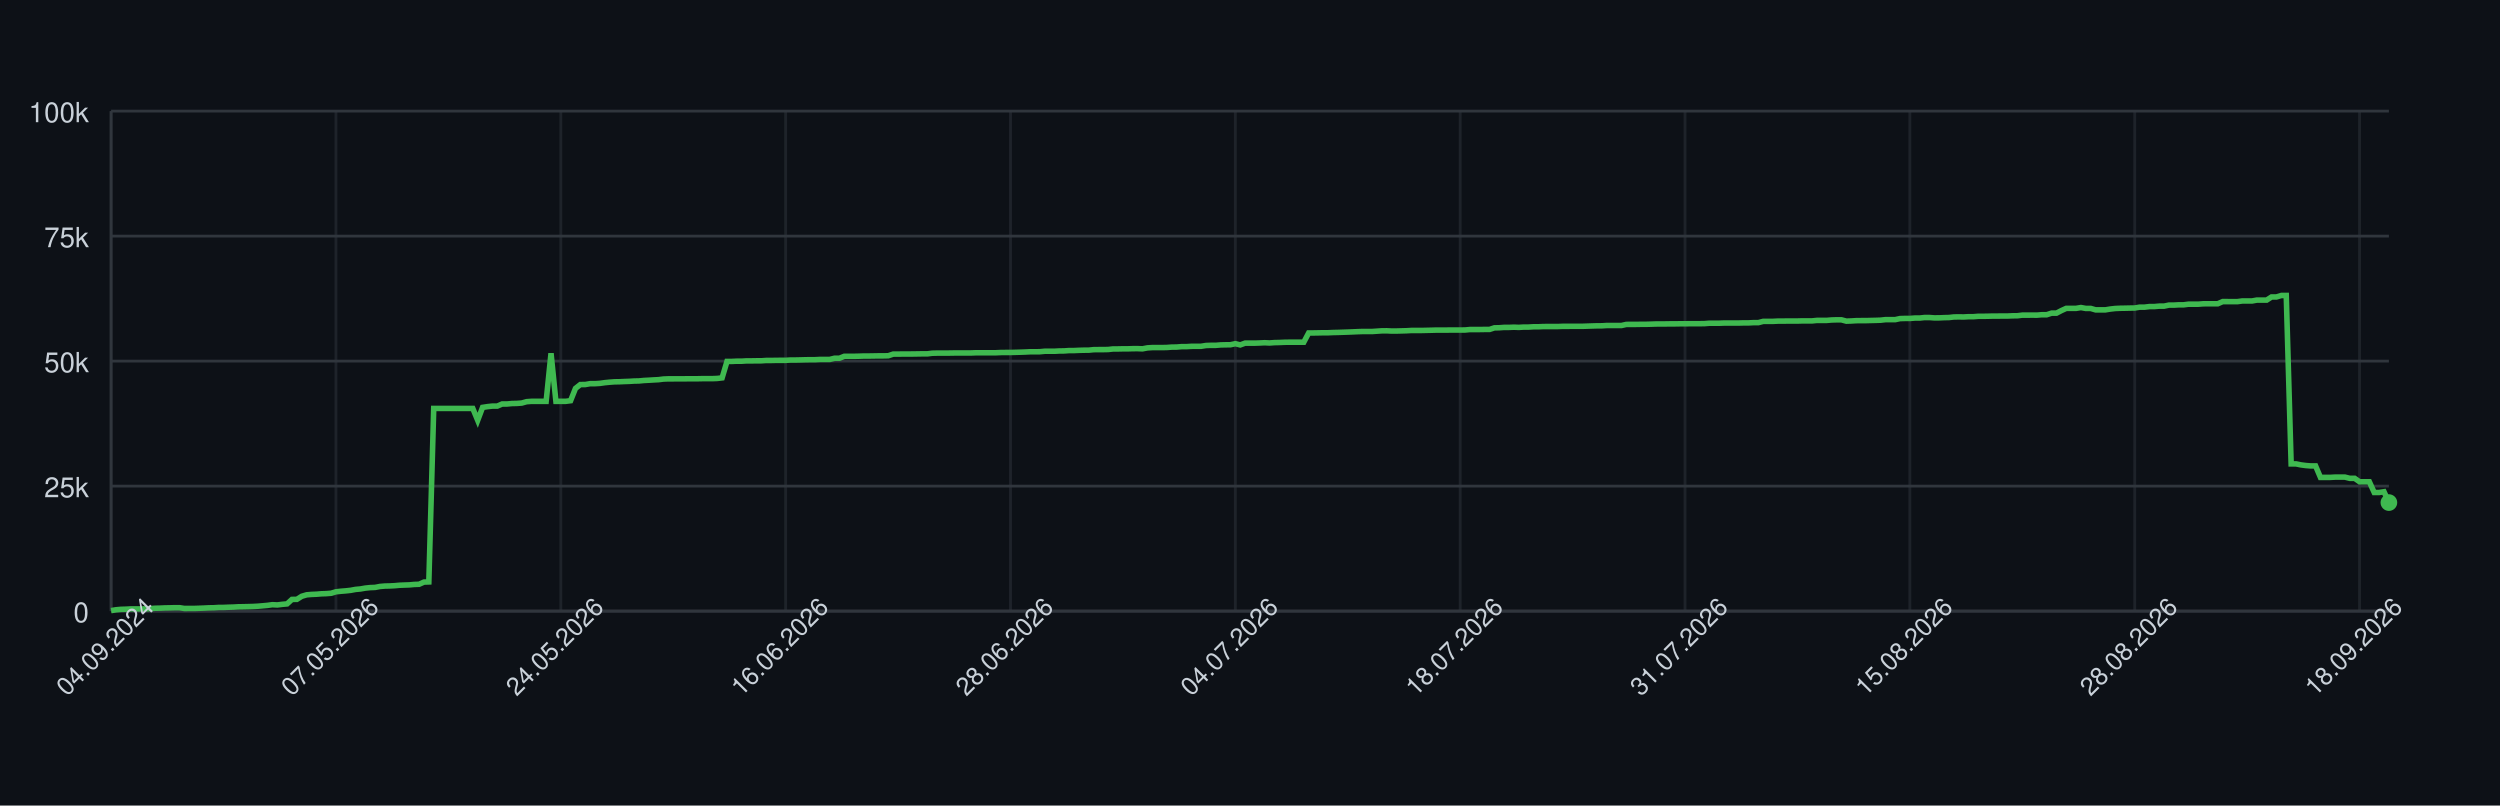
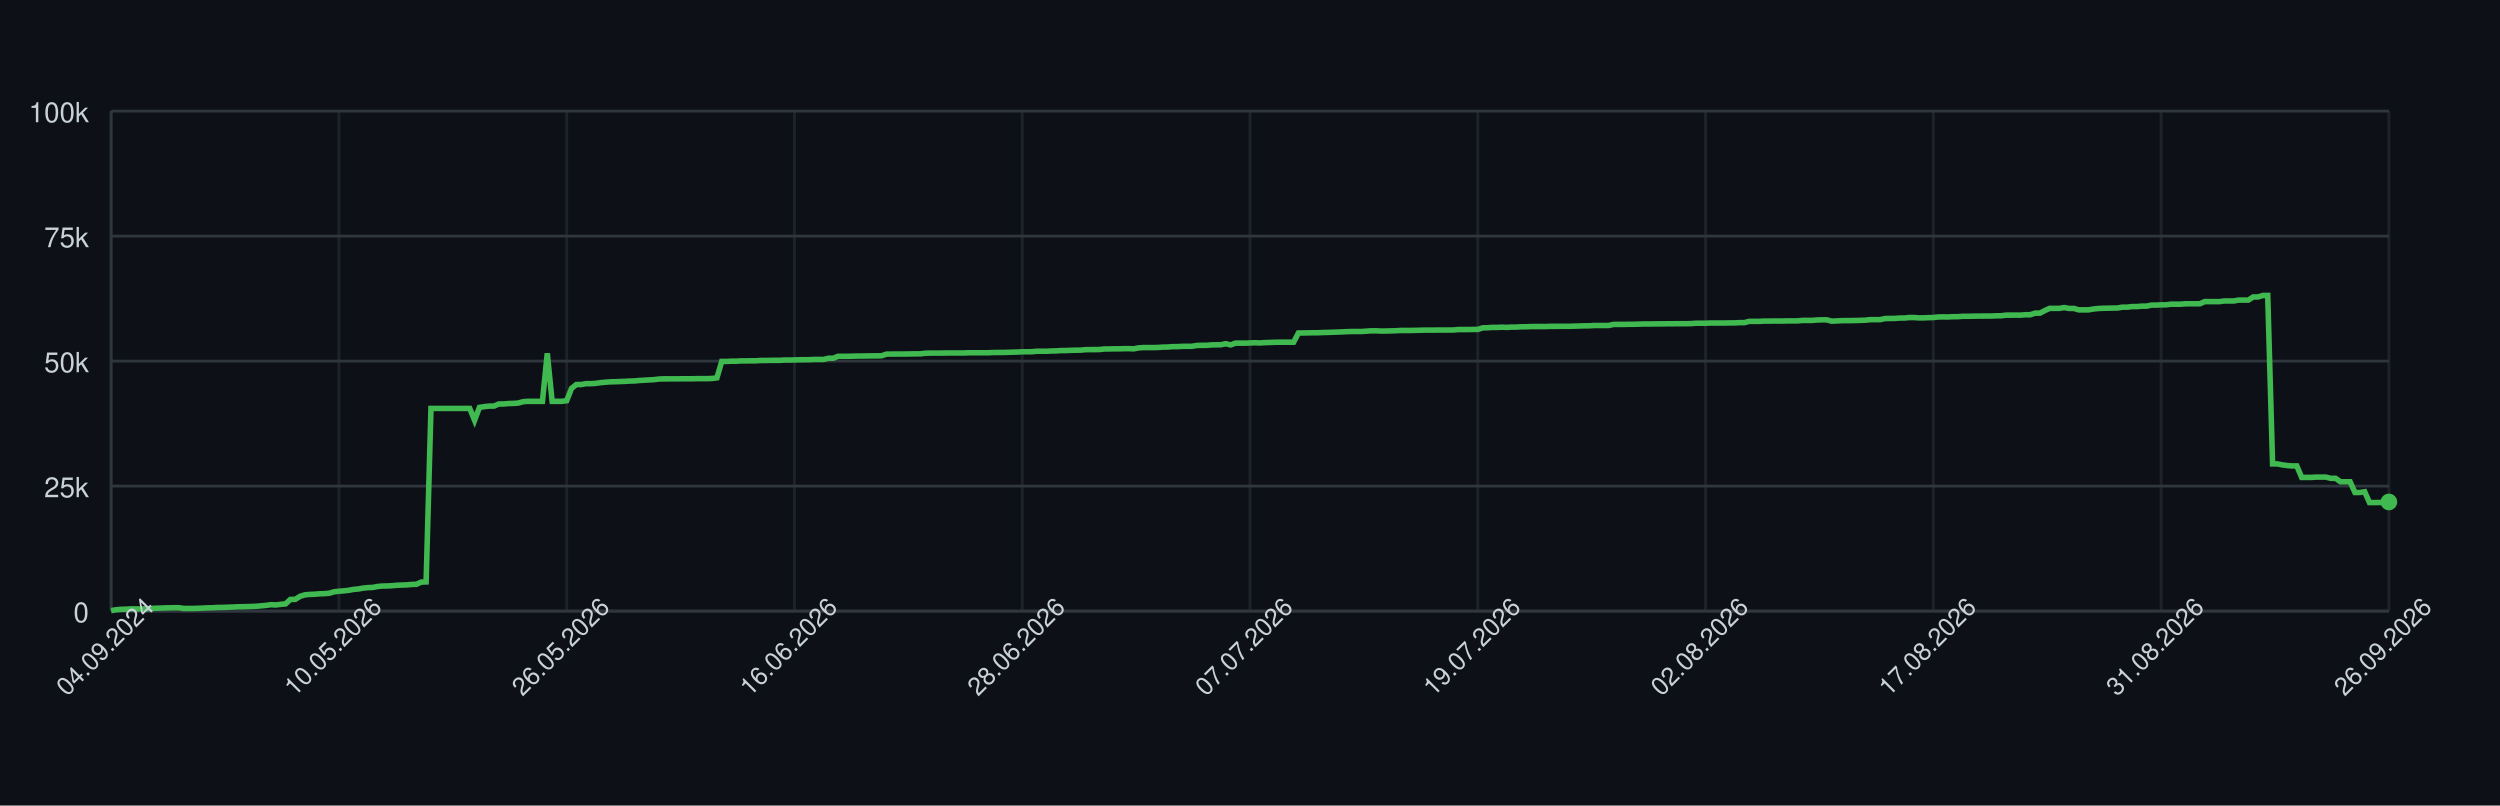
<svg xmlns="http://www.w3.org/2000/svg" width="900" height="290" style="font-family: -apple-system, BlinkMacSystemFont, 'Segoe UI', Helvetica, Arial, sans-serif;">
  <rect width="100%" height="100%" fill="#0d1117" />
  <g>
    <line x1="40" y1="220.00" x2="860" y2="220.00" stroke="#30363d" />
    <text x="32" y="224.00" font-size="10" fill="#c9d1d9" text-anchor="end">0</text>
    <line x1="40" y1="175.00" x2="860" y2="175.00" stroke="#30363d" />
    <text x="32" y="179.00" font-size="10" fill="#c9d1d9" text-anchor="end">25k</text>
    <line x1="40" y1="130.00" x2="860" y2="130.00" stroke="#30363d" />
    <text x="32" y="134.00" font-size="10" fill="#c9d1d9" text-anchor="end">50k</text>
    <line x1="40" y1="85.00" x2="860" y2="85.00" stroke="#30363d" />
    <text x="32" y="89.00" font-size="10" fill="#c9d1d9" text-anchor="end">75k</text>
    <line x1="40" y1="40.00" x2="860" y2="40.00" stroke="#30363d" />
    <text x="32" y="44.00" font-size="10" fill="#c9d1d9" text-anchor="end">100k</text>
    <line x1="40.00" y1="40" x2="40.00" y2="220" stroke="#30363d" opacity="0.5" />
-     <line x1="120.94" y1="40" x2="120.94" y2="220" stroke="#30363d" opacity="0.5" />
-     <line x1="201.89" y1="40" x2="201.89" y2="220" stroke="#30363d" opacity="0.5" />
-     <line x1="282.83" y1="40" x2="282.83" y2="220" stroke="#30363d" opacity="0.5" />
-     <line x1="363.78" y1="40" x2="363.78" y2="220" stroke="#30363d" opacity="0.5" />
-     <line x1="444.72" y1="40" x2="444.72" y2="220" stroke="#30363d" opacity="0.5" />
-     <line x1="525.67" y1="40" x2="525.67" y2="220" stroke="#30363d" opacity="0.5" />
-     <line x1="606.61" y1="40" x2="606.61" y2="220" stroke="#30363d" opacity="0.5" />
-     <line x1="687.55" y1="40" x2="687.55" y2="220" stroke="#30363d" opacity="0.5" />
-     <line x1="768.50" y1="40" x2="768.50" y2="220" stroke="#30363d" opacity="0.5" />
-     <line x1="849.44" y1="40" x2="849.44" y2="220" stroke="#30363d" opacity="0.5" />
+     <line x1="122.00" y1="40" x2="122.00" y2="220" stroke="#30363d" opacity="0.5" />
+     <line x1="204.00" y1="40" x2="204.00" y2="220" stroke="#30363d" opacity="0.5" />
+     <line x1="286.00" y1="40" x2="286.00" y2="220" stroke="#30363d" opacity="0.5" />
+     <line x1="368.00" y1="40" x2="368.00" y2="220" stroke="#30363d" opacity="0.5" />
+     <line x1="450.00" y1="40" x2="450.00" y2="220" stroke="#30363d" opacity="0.5" />
+     <line x1="532.00" y1="40" x2="532.00" y2="220" stroke="#30363d" opacity="0.5" />
+     <line x1="614.00" y1="40" x2="614.00" y2="220" stroke="#30363d" opacity="0.5" />
+     <line x1="696.00" y1="40" x2="696.00" y2="220" stroke="#30363d" opacity="0.5" />
+     <line x1="778.00" y1="40" x2="778.00" y2="220" stroke="#30363d" opacity="0.5" />
+     <line x1="860.00" y1="40" x2="860.00" y2="220" stroke="#30363d" opacity="0.5" />
    <line x1="40" y1="220" x2="860" y2="220" stroke="#30363d" />
    <line x1="40" y1="40" x2="40" y2="220" stroke="#30363d" />
-     <path d="M 40.00 219.82 L 41.76 219.52 L 43.52 219.36 L 45.28 219.31 L 47.04 219.21 L 48.80 219.21 L 50.56 219.21 L 52.32 219.21 L 54.08 219.10 L 55.84 218.97 L 57.60 218.93 L 59.36 218.85 L 61.12 218.82 L 62.88 218.77 L 64.64 218.77 L 66.39 219.05 L 68.15 219.04 L 69.91 219.04 L 71.67 218.98 L 73.43 218.91 L 75.19 218.82 L 76.95 218.79 L 78.71 218.68 L 80.47 218.67 L 82.23 218.60 L 83.99 218.55 L 85.75 218.45 L 87.51 218.42 L 89.27 218.38 L 91.03 218.33 L 92.79 218.24 L 94.55 218.09 L 96.31 217.93 L 98.07 217.69 L 99.83 217.78 L 101.59 217.56 L 103.35 217.40 L 105.11 215.79 L 106.87 215.77 L 108.63 214.66 L 110.39 214.14 L 112.15 213.99 L 113.91 213.92 L 115.67 213.77 L 117.42 213.71 L 119.18 213.57 L 120.94 213.05 L 122.70 212.85 L 124.46 212.71 L 126.22 212.52 L 127.98 212.19 L 129.74 212.03 L 131.50 211.72 L 133.26 211.54 L 135.02 211.47 L 136.78 211.13 L 138.54 210.98 L 140.30 210.94 L 142.06 210.85 L 143.82 210.69 L 145.58 210.62 L 147.34 210.56 L 149.10 210.40 L 150.86 210.34 L 152.62 209.55 L 154.38 209.49 L 156.14 147.04 L 157.90 147.04 L 159.66 147.04 L 161.42 147.04 L 163.18 147.04 L 164.94 147.04 L 166.70 147.04 L 168.45 147.04 L 170.21 147.04 L 171.97 151.31 L 173.73 146.66 L 175.49 146.39 L 177.25 146.20 L 179.01 146.20 L 180.77 145.44 L 182.53 145.44 L 184.29 145.27 L 186.05 145.23 L 187.81 145.10 L 189.57 144.61 L 191.33 144.48 L 193.09 144.48 L 194.85 144.48 L 196.61 144.48 L 198.37 127.19 L 200.13 144.48 L 201.89 144.48 L 203.65 144.48 L 205.41 144.25 L 207.17 139.83 L 208.93 138.44 L 210.69 138.43 L 212.45 138.12 L 214.21 138.12 L 215.97 138.01 L 217.73 137.76 L 219.48 137.59 L 221.24 137.46 L 223.00 137.43 L 224.76 137.35 L 226.52 137.29 L 228.28 137.18 L 230.04 137.14 L 231.80 136.97 L 233.56 136.88 L 235.32 136.77 L 237.08 136.68 L 238.84 136.46 L 240.60 136.39 L 242.36 136.39 L 244.12 136.38 L 245.88 136.38 L 247.64 136.36 L 249.40 136.35 L 251.16 136.35 L 252.92 136.31 L 254.68 136.31 L 256.44 136.31 L 258.20 136.24 L 259.96 136.03 L 261.72 130.11 L 263.48 130.11 L 265.24 130.03 L 267.00 130.03 L 268.76 129.92 L 270.52 129.92 L 272.27 129.89 L 274.03 129.89 L 275.79 129.77 L 277.55 129.77 L 279.31 129.73 L 281.07 129.72 L 282.83 129.72 L 284.59 129.61 L 286.35 129.61 L 288.11 129.57 L 289.87 129.52 L 291.63 129.49 L 293.39 129.49 L 295.15 129.40 L 296.91 129.40 L 298.67 129.40 L 300.43 128.97 L 302.19 128.97 L 303.95 128.27 L 305.71 128.27 L 307.47 128.27 L 309.23 128.23 L 310.99 128.17 L 312.75 128.17 L 314.51 128.14 L 316.27 128.11 L 318.03 128.11 L 319.79 128.07 L 321.55 127.48 L 323.30 127.48 L 325.06 127.45 L 326.82 127.45 L 328.58 127.44 L 330.34 127.41 L 332.10 127.38 L 333.86 127.38 L 335.62 127.16 L 337.38 127.12 L 339.14 127.12 L 340.90 127.12 L 342.66 127.09 L 344.42 127.06 L 346.18 127.06 L 347.94 127.06 L 349.70 127.06 L 351.46 126.99 L 353.22 126.99 L 354.98 126.99 L 356.74 126.99 L 358.50 126.99 L 360.26 126.91 L 362.02 126.89 L 363.78 126.89 L 365.54 126.84 L 367.30 126.79 L 369.06 126.73 L 370.82 126.64 L 372.58 126.64 L 374.33 126.62 L 376.09 126.45 L 377.85 126.45 L 379.61 126.45 L 381.37 126.35 L 383.13 126.33 L 384.89 126.20 L 386.65 126.20 L 388.41 126.12 L 390.17 126.07 L 391.93 126.06 L 393.69 125.88 L 395.45 125.86 L 397.21 125.86 L 398.97 125.82 L 400.73 125.62 L 402.49 125.62 L 404.25 125.58 L 406.01 125.58 L 407.77 125.52 L 409.53 125.51 L 411.29 125.58 L 413.05 125.24 L 414.81 125.13 L 416.57 125.13 L 418.33 125.13 L 420.09 125.09 L 421.85 124.96 L 423.61 124.94 L 425.36 124.79 L 427.12 124.79 L 428.88 124.68 L 430.64 124.66 L 432.40 124.66 L 434.16 124.38 L 435.92 124.32 L 437.68 124.32 L 439.44 124.17 L 441.20 124.13 L 442.96 124.11 L 444.72 123.73 L 446.48 124.17 L 448.24 123.53 L 450.00 123.53 L 451.76 123.53 L 453.52 123.47 L 455.28 123.38 L 457.04 123.47 L 458.80 123.34 L 460.56 123.30 L 462.32 123.22 L 464.08 123.19 L 465.84 123.19 L 467.60 123.19 L 469.36 123.20 L 471.12 119.86 L 472.88 119.86 L 474.64 119.83 L 476.39 119.79 L 478.15 119.79 L 479.91 119.71 L 481.67 119.67 L 483.43 119.61 L 485.19 119.55 L 486.95 119.48 L 488.71 119.40 L 490.47 119.34 L 492.23 119.34 L 493.99 119.34 L 495.75 119.22 L 497.51 119.10 L 499.27 119.09 L 501.03 119.18 L 502.79 119.17 L 504.55 119.12 L 506.31 119.07 L 508.07 118.97 L 509.83 118.97 L 511.59 118.97 L 513.35 118.93 L 515.11 118.89 L 516.87 118.84 L 518.63 118.84 L 520.39 118.84 L 522.15 118.81 L 523.91 118.81 L 525.67 118.81 L 527.42 118.80 L 529.18 118.63 L 530.94 118.63 L 532.70 118.63 L 534.46 118.60 L 536.22 118.60 L 537.98 118.03 L 539.74 117.99 L 541.50 117.86 L 543.26 117.86 L 545.02 117.79 L 546.78 117.86 L 548.54 117.75 L 550.30 117.75 L 552.06 117.64 L 553.82 117.64 L 555.58 117.56 L 557.34 117.55 L 559.10 117.55 L 560.86 117.55 L 562.62 117.48 L 564.38 117.48 L 566.14 117.47 L 567.90 117.47 L 569.66 117.47 L 571.42 117.41 L 573.18 117.35 L 574.94 117.30 L 576.70 117.29 L 578.45 117.18 L 580.21 117.18 L 581.97 117.18 L 583.73 117.18 L 585.49 116.79 L 587.25 116.78 L 589.01 116.78 L 590.77 116.75 L 592.53 116.75 L 594.29 116.70 L 596.05 116.64 L 597.81 116.62 L 599.57 116.62 L 601.33 116.59 L 603.09 116.59 L 604.85 116.56 L 606.61 116.56 L 608.37 116.53 L 610.13 116.53 L 611.89 116.53 L 613.65 116.50 L 615.41 116.36 L 617.17 116.36 L 618.93 116.36 L 620.69 116.29 L 622.45 116.29 L 624.21 116.29 L 625.97 116.29 L 627.73 116.24 L 629.48 116.24 L 631.24 116.15 L 633.00 116.15 L 634.76 115.69 L 636.52 115.69 L 638.28 115.69 L 640.04 115.60 L 641.80 115.60 L 643.56 115.57 L 645.32 115.57 L 647.08 115.57 L 648.84 115.52 L 650.60 115.52 L 652.36 115.52 L 654.12 115.34 L 655.88 115.34 L 657.64 115.34 L 659.40 115.19 L 661.16 115.14 L 662.92 115.14 L 664.68 115.61 L 666.44 115.55 L 668.20 115.44 L 669.96 115.42 L 671.72 115.42 L 673.48 115.37 L 675.24 115.33 L 677.00 115.27 L 678.76 115.07 L 680.52 115.07 L 682.27 115.07 L 684.03 114.69 L 685.79 114.64 L 687.55 114.64 L 689.31 114.50 L 691.07 114.50 L 692.83 114.31 L 694.59 114.31 L 696.35 114.44 L 698.11 114.43 L 699.87 114.35 L 701.63 114.31 L 703.39 114.11 L 705.15 114.08 L 706.91 114.11 L 708.67 114.01 L 710.43 114.01 L 712.19 113.87 L 713.95 113.87 L 715.71 113.84 L 717.47 113.79 L 719.23 113.79 L 720.99 113.77 L 722.75 113.77 L 724.51 113.69 L 726.27 113.67 L 728.03 113.45 L 729.79 113.45 L 731.55 113.44 L 733.30 113.45 L 735.06 113.30 L 736.82 113.30 L 738.58 112.73 L 740.34 112.73 L 742.10 111.81 L 743.86 111.01 L 745.62 111.01 L 747.38 111.01 L 749.14 110.72 L 750.90 111.04 L 752.66 111.04 L 754.42 111.55 L 756.18 111.55 L 757.94 111.55 L 759.70 111.26 L 761.46 111.06 L 763.22 110.98 L 764.98 110.95 L 766.74 110.91 L 768.50 110.88 L 770.26 110.58 L 772.02 110.58 L 773.78 110.37 L 775.54 110.37 L 777.30 110.21 L 779.06 110.21 L 780.82 109.84 L 782.58 109.84 L 784.33 109.74 L 786.09 109.74 L 787.85 109.51 L 789.61 109.51 L 791.37 109.51 L 793.13 109.37 L 794.89 109.35 L 796.65 109.35 L 798.41 109.35 L 800.17 108.58 L 801.93 108.58 L 803.69 108.59 L 805.45 108.59 L 807.21 108.35 L 808.97 108.35 L 810.73 108.35 L 812.49 108.03 L 814.25 108.03 L 816.01 108.03 L 817.77 106.90 L 819.53 106.90 L 821.29 106.37 L 823.05 106.37 L 824.81 167.00 L 826.57 167.00 L 828.33 167.36 L 830.09 167.59 L 831.85 167.73 L 833.61 167.73 L 835.36 171.86 L 837.12 171.86 L 838.88 171.86 L 840.64 171.76 L 842.40 171.76 L 844.16 171.76 L 845.92 172.20 L 847.68 172.20 L 849.44 173.44 L 851.20 173.44 L 852.96 173.44 L 854.72 177.30 L 856.48 177.30 L 858.24 177.02 L 860.00 180.93" fill="none" stroke="#3fb950" stroke-width="2" />
-     <circle cx="860.00" cy="180.93" r="3" fill="#3fb950" />
+     <path d="M 40.00 219.82 L 41.74 219.52 L 43.49 219.36 L 45.23 219.31 L 46.98 219.21 L 48.72 219.21 L 50.47 219.21 L 52.21 219.21 L 53.96 219.10 L 55.70 218.97 L 57.45 218.93 L 59.19 218.85 L 60.94 218.82 L 62.68 218.77 L 64.43 218.77 L 66.17 219.05 L 67.91 219.04 L 69.66 219.04 L 71.40 218.98 L 73.15 218.91 L 74.89 218.82 L 76.64 218.79 L 78.38 218.68 L 80.13 218.67 L 81.87 218.60 L 83.62 218.55 L 85.36 218.45 L 87.11 218.42 L 88.85 218.38 L 90.60 218.33 L 92.34 218.24 L 94.09 218.09 L 95.83 217.93 L 97.57 217.69 L 99.32 217.78 L 101.06 217.56 L 102.81 217.40 L 104.55 215.79 L 106.30 215.77 L 108.04 214.66 L 109.79 214.14 L 111.53 213.99 L 113.28 213.92 L 115.02 213.77 L 116.77 213.71 L 118.51 213.57 L 120.26 213.05 L 122.00 212.85 L 123.74 212.71 L 125.49 212.52 L 127.23 212.19 L 128.98 212.03 L 130.72 211.72 L 132.47 211.54 L 134.21 211.47 L 135.96 211.13 L 137.70 210.98 L 139.45 210.94 L 141.19 210.85 L 142.94 210.69 L 144.68 210.62 L 146.43 210.56 L 148.17 210.40 L 149.91 210.34 L 151.66 209.55 L 153.40 209.49 L 155.15 147.04 L 156.89 147.04 L 158.64 147.04 L 160.38 147.04 L 162.13 147.04 L 163.87 147.04 L 165.62 147.04 L 167.36 147.04 L 169.11 147.04 L 170.85 151.31 L 172.60 146.66 L 174.34 146.39 L 176.09 146.20 L 177.83 146.20 L 179.57 145.44 L 181.32 145.44 L 183.06 145.27 L 184.81 145.23 L 186.55 145.10 L 188.30 144.61 L 190.04 144.48 L 191.79 144.48 L 193.53 144.48 L 195.28 144.48 L 197.02 127.19 L 198.77 144.48 L 200.51 144.48 L 202.26 144.48 L 204.00 144.25 L 205.74 139.83 L 207.49 138.44 L 209.23 138.43 L 210.98 138.12 L 212.72 138.12 L 214.47 138.01 L 216.21 137.76 L 217.96 137.59 L 219.70 137.46 L 221.45 137.43 L 223.19 137.35 L 224.94 137.29 L 226.68 137.18 L 228.43 137.14 L 230.17 136.97 L 231.91 136.88 L 233.66 136.77 L 235.40 136.68 L 237.15 136.46 L 238.89 136.39 L 240.64 136.39 L 242.38 136.38 L 244.13 136.38 L 245.87 136.36 L 247.62 136.35 L 249.36 136.35 L 251.11 136.31 L 252.85 136.31 L 254.60 136.31 L 256.34 136.24 L 258.09 136.03 L 259.83 130.11 L 261.57 130.11 L 263.32 130.03 L 265.06 130.03 L 266.81 129.92 L 268.55 129.92 L 270.30 129.89 L 272.04 129.89 L 273.79 129.77 L 275.53 129.77 L 277.28 129.73 L 279.02 129.72 L 280.77 129.72 L 282.51 129.61 L 284.26 129.61 L 286.00 129.57 L 287.74 129.52 L 289.49 129.49 L 291.23 129.49 L 292.98 129.40 L 294.72 129.40 L 296.47 129.40 L 298.21 128.97 L 299.96 128.97 L 301.70 128.27 L 303.45 128.27 L 305.19 128.27 L 306.94 128.23 L 308.68 128.17 L 310.43 128.17 L 312.17 128.14 L 313.91 128.11 L 315.66 128.11 L 317.40 128.07 L 319.15 127.48 L 320.89 127.48 L 322.64 127.45 L 324.38 127.45 L 326.13 127.44 L 327.87 127.41 L 329.62 127.38 L 331.36 127.38 L 333.11 127.16 L 334.85 127.12 L 336.60 127.12 L 338.34 127.12 L 340.09 127.09 L 341.83 127.06 L 343.57 127.06 L 345.32 127.06 L 347.06 127.06 L 348.81 126.99 L 350.55 126.99 L 352.30 126.99 L 354.04 126.99 L 355.79 126.99 L 357.53 126.91 L 359.28 126.89 L 361.02 126.89 L 362.77 126.84 L 364.51 126.79 L 366.26 126.73 L 368.00 126.64 L 369.74 126.64 L 371.49 126.62 L 373.23 126.45 L 374.98 126.45 L 376.72 126.45 L 378.47 126.35 L 380.21 126.33 L 381.96 126.20 L 383.70 126.20 L 385.45 126.12 L 387.19 126.07 L 388.94 126.06 L 390.68 125.88 L 392.43 125.86 L 394.17 125.86 L 395.91 125.82 L 397.66 125.62 L 399.40 125.62 L 401.15 125.58 L 402.89 125.58 L 404.64 125.52 L 406.38 125.51 L 408.13 125.58 L 409.87 125.24 L 411.62 125.13 L 413.36 125.13 L 415.11 125.13 L 416.85 125.09 L 418.60 124.96 L 420.34 124.94 L 422.09 124.79 L 423.83 124.79 L 425.57 124.68 L 427.32 124.66 L 429.06 124.66 L 430.81 124.38 L 432.55 124.32 L 434.30 124.32 L 436.04 124.17 L 437.79 124.13 L 439.53 124.11 L 441.28 123.73 L 443.02 124.17 L 444.77 123.53 L 446.51 123.53 L 448.26 123.53 L 450.00 123.47 L 451.74 123.38 L 453.49 123.47 L 455.23 123.34 L 456.98 123.30 L 458.72 123.22 L 460.47 123.19 L 462.21 123.19 L 463.96 123.19 L 465.70 123.20 L 467.45 119.86 L 469.19 119.86 L 470.94 119.83 L 472.68 119.79 L 474.43 119.79 L 476.17 119.71 L 477.91 119.67 L 479.66 119.61 L 481.40 119.55 L 483.15 119.48 L 484.89 119.40 L 486.64 119.34 L 488.38 119.34 L 490.13 119.34 L 491.87 119.22 L 493.62 119.10 L 495.36 119.09 L 497.11 119.18 L 498.85 119.17 L 500.60 119.12 L 502.34 119.07 L 504.09 118.97 L 505.83 118.97 L 507.57 118.97 L 509.32 118.93 L 511.06 118.89 L 512.81 118.84 L 514.55 118.84 L 516.30 118.84 L 518.04 118.81 L 519.79 118.81 L 521.53 118.81 L 523.28 118.80 L 525.02 118.63 L 526.77 118.63 L 528.51 118.63 L 530.26 118.60 L 532.00 118.60 L 533.74 118.03 L 535.49 117.99 L 537.23 117.86 L 538.98 117.86 L 540.72 117.79 L 542.47 117.86 L 544.21 117.75 L 545.96 117.75 L 547.70 117.64 L 549.45 117.64 L 551.19 117.56 L 552.94 117.55 L 554.68 117.55 L 556.43 117.55 L 558.17 117.48 L 559.91 117.48 L 561.66 117.47 L 563.40 117.47 L 565.15 117.47 L 566.89 117.41 L 568.64 117.35 L 570.38 117.30 L 572.13 117.29 L 573.87 117.18 L 575.62 117.18 L 577.36 117.18 L 579.11 117.18 L 580.85 116.79 L 582.60 116.78 L 584.34 116.78 L 586.09 116.75 L 587.83 116.75 L 589.57 116.70 L 591.32 116.64 L 593.06 116.62 L 594.81 116.62 L 596.55 116.59 L 598.30 116.59 L 600.04 116.56 L 601.79 116.56 L 603.53 116.53 L 605.28 116.53 L 607.02 116.53 L 608.77 116.50 L 610.51 116.36 L 612.26 116.36 L 614.00 116.36 L 615.74 116.29 L 617.49 116.29 L 619.23 116.29 L 620.98 116.29 L 622.72 116.24 L 624.47 116.24 L 626.21 116.15 L 627.96 116.15 L 629.70 115.69 L 631.45 115.69 L 633.19 115.69 L 634.94 115.60 L 636.68 115.60 L 638.43 115.57 L 640.17 115.57 L 641.91 115.57 L 643.66 115.52 L 645.40 115.52 L 647.15 115.52 L 648.89 115.34 L 650.64 115.34 L 652.38 115.34 L 654.13 115.19 L 655.87 115.14 L 657.62 115.14 L 659.36 115.61 L 661.11 115.55 L 662.85 115.44 L 664.60 115.42 L 666.34 115.42 L 668.09 115.37 L 669.83 115.33 L 671.57 115.27 L 673.32 115.07 L 675.06 115.07 L 676.81 115.07 L 678.55 114.69 L 680.30 114.64 L 682.04 114.64 L 683.79 114.50 L 685.53 114.50 L 687.28 114.31 L 689.02 114.31 L 690.77 114.44 L 692.51 114.43 L 694.26 114.35 L 696.00 114.31 L 697.74 114.11 L 699.49 114.08 L 701.23 114.11 L 702.98 114.01 L 704.72 114.01 L 706.47 113.87 L 708.21 113.87 L 709.96 113.84 L 711.70 113.79 L 713.45 113.79 L 715.19 113.77 L 716.94 113.77 L 718.68 113.69 L 720.43 113.67 L 722.17 113.45 L 723.91 113.45 L 725.66 113.44 L 727.40 113.45 L 729.15 113.30 L 730.89 113.30 L 732.64 112.73 L 734.38 112.73 L 736.13 111.81 L 737.87 111.01 L 739.62 111.01 L 741.36 111.01 L 743.11 110.72 L 744.85 111.04 L 746.60 111.04 L 748.34 111.55 L 750.09 111.55 L 751.83 111.55 L 753.57 111.26 L 755.32 111.06 L 757.06 110.98 L 758.81 110.95 L 760.55 110.91 L 762.30 110.88 L 764.04 110.58 L 765.79 110.58 L 767.53 110.37 L 769.28 110.37 L 771.02 110.21 L 772.77 110.21 L 774.51 109.84 L 776.26 109.84 L 778.00 109.74 L 779.74 109.74 L 781.49 109.51 L 783.23 109.51 L 784.98 109.51 L 786.72 109.37 L 788.47 109.35 L 790.21 109.35 L 791.96 109.35 L 793.70 108.58 L 795.45 108.58 L 797.19 108.59 L 798.94 108.59 L 800.68 108.35 L 802.43 108.35 L 804.17 108.35 L 805.91 108.03 L 807.66 108.03 L 809.40 108.03 L 811.15 106.90 L 812.89 106.90 L 814.64 106.37 L 816.38 106.37 L 818.13 167.00 L 819.87 167.00 L 821.62 167.36 L 823.36 167.59 L 825.11 167.73 L 826.85 167.73 L 828.60 171.86 L 830.34 171.86 L 832.09 171.86 L 833.83 171.76 L 835.57 171.76 L 837.32 171.76 L 839.06 172.20 L 840.81 172.20 L 842.55 173.44 L 844.30 173.44 L 846.04 173.44 L 847.79 177.30 L 849.53 177.30 L 851.28 177.02 L 853.02 180.93 L 854.77 180.93 L 856.51 180.90 L 858.26 180.90 L 860.00 180.71" fill="none" stroke="#3fb950" stroke-width="2" />
+     <circle cx="860.00" cy="180.71" r="3" fill="#3fb950" />
    <text x="40.00" y="235.00" font-size="9" fill="#c9d1d9" text-anchor="middle" transform="rotate(-45 40.00 235.00)">04.09.2024</text>
-     <text x="120.94" y="235.00" font-size="9" fill="#c9d1d9" text-anchor="middle" transform="rotate(-45 120.94 235.00)">07.05.2026</text>
-     <text x="201.89" y="235.00" font-size="9" fill="#c9d1d9" text-anchor="middle" transform="rotate(-45 201.89 235.00)">24.05.2026</text>
-     <text x="282.83" y="235.00" font-size="9" fill="#c9d1d9" text-anchor="middle" transform="rotate(-45 282.83 235.00)">16.06.2026</text>
-     <text x="363.78" y="235.00" font-size="9" fill="#c9d1d9" text-anchor="middle" transform="rotate(-45 363.78 235.00)">28.06.2026</text>
-     <text x="444.72" y="235.00" font-size="9" fill="#c9d1d9" text-anchor="middle" transform="rotate(-45 444.72 235.00)">04.07.2026</text>
-     <text x="525.67" y="235.00" font-size="9" fill="#c9d1d9" text-anchor="middle" transform="rotate(-45 525.67 235.00)">18.07.2026</text>
-     <text x="606.61" y="235.00" font-size="9" fill="#c9d1d9" text-anchor="middle" transform="rotate(-45 606.61 235.00)">31.07.2026</text>
-     <text x="687.55" y="235.00" font-size="9" fill="#c9d1d9" text-anchor="middle" transform="rotate(-45 687.55 235.00)">15.08.2026</text>
-     <text x="768.50" y="235.00" font-size="9" fill="#c9d1d9" text-anchor="middle" transform="rotate(-45 768.50 235.00)">28.08.2026</text>
-     <text x="849.44" y="235.00" font-size="9" fill="#c9d1d9" text-anchor="middle" transform="rotate(-45 849.44 235.00)">18.09.2026</text>
+     <text x="122.00" y="235.00" font-size="9" fill="#c9d1d9" text-anchor="middle" transform="rotate(-45 122.00 235.00)">10.05.2026</text>
+     <text x="204.00" y="235.00" font-size="9" fill="#c9d1d9" text-anchor="middle" transform="rotate(-45 204.00 235.00)">26.05.2026</text>
+     <text x="286.00" y="235.00" font-size="9" fill="#c9d1d9" text-anchor="middle" transform="rotate(-45 286.00 235.00)">16.06.2026</text>
+     <text x="368.00" y="235.00" font-size="9" fill="#c9d1d9" text-anchor="middle" transform="rotate(-45 368.00 235.00)">28.06.2026</text>
+     <text x="450.00" y="235.00" font-size="9" fill="#c9d1d9" text-anchor="middle" transform="rotate(-45 450.00 235.00)">07.07.2026</text>
+     <text x="532.00" y="235.00" font-size="9" fill="#c9d1d9" text-anchor="middle" transform="rotate(-45 532.00 235.00)">19.07.2026</text>
+     <text x="614.00" y="235.00" font-size="9" fill="#c9d1d9" text-anchor="middle" transform="rotate(-45 614.00 235.00)">02.08.2026</text>
+     <text x="696.00" y="235.00" font-size="9" fill="#c9d1d9" text-anchor="middle" transform="rotate(-45 696.00 235.00)">17.08.2026</text>
+     <text x="778.00" y="235.00" font-size="9" fill="#c9d1d9" text-anchor="middle" transform="rotate(-45 778.00 235.00)">31.08.2026</text>
+     <text x="860.00" y="235.00" font-size="9" fill="#c9d1d9" text-anchor="middle" transform="rotate(-45 860.00 235.00)">26.09.2026</text>
  </g>
</svg>
